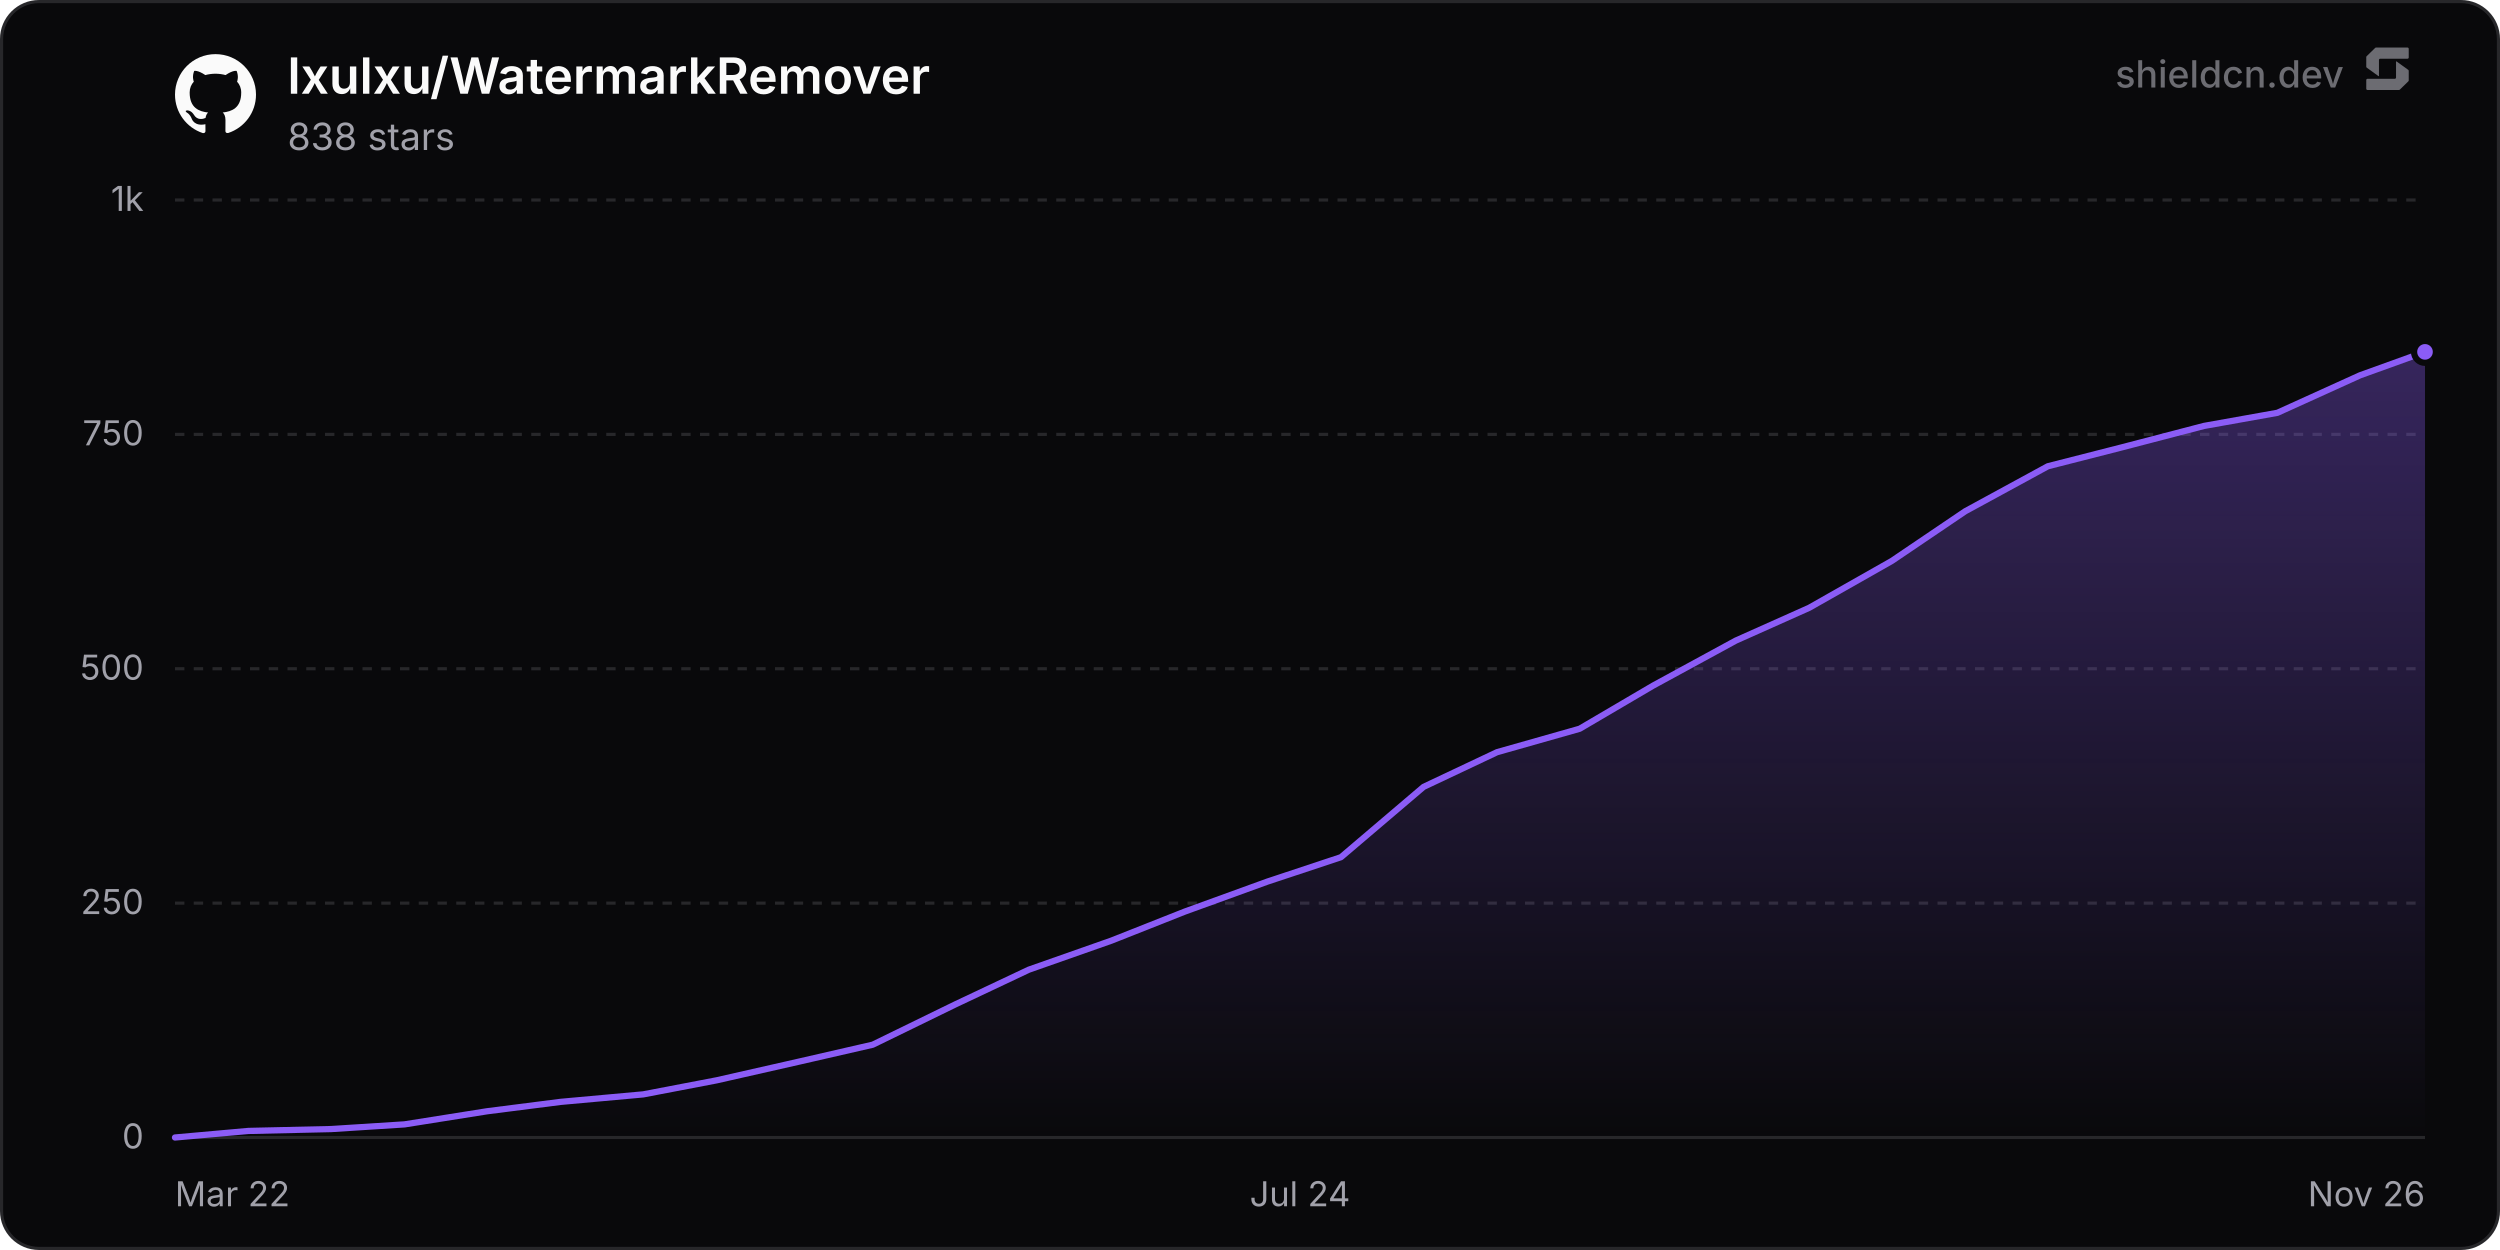
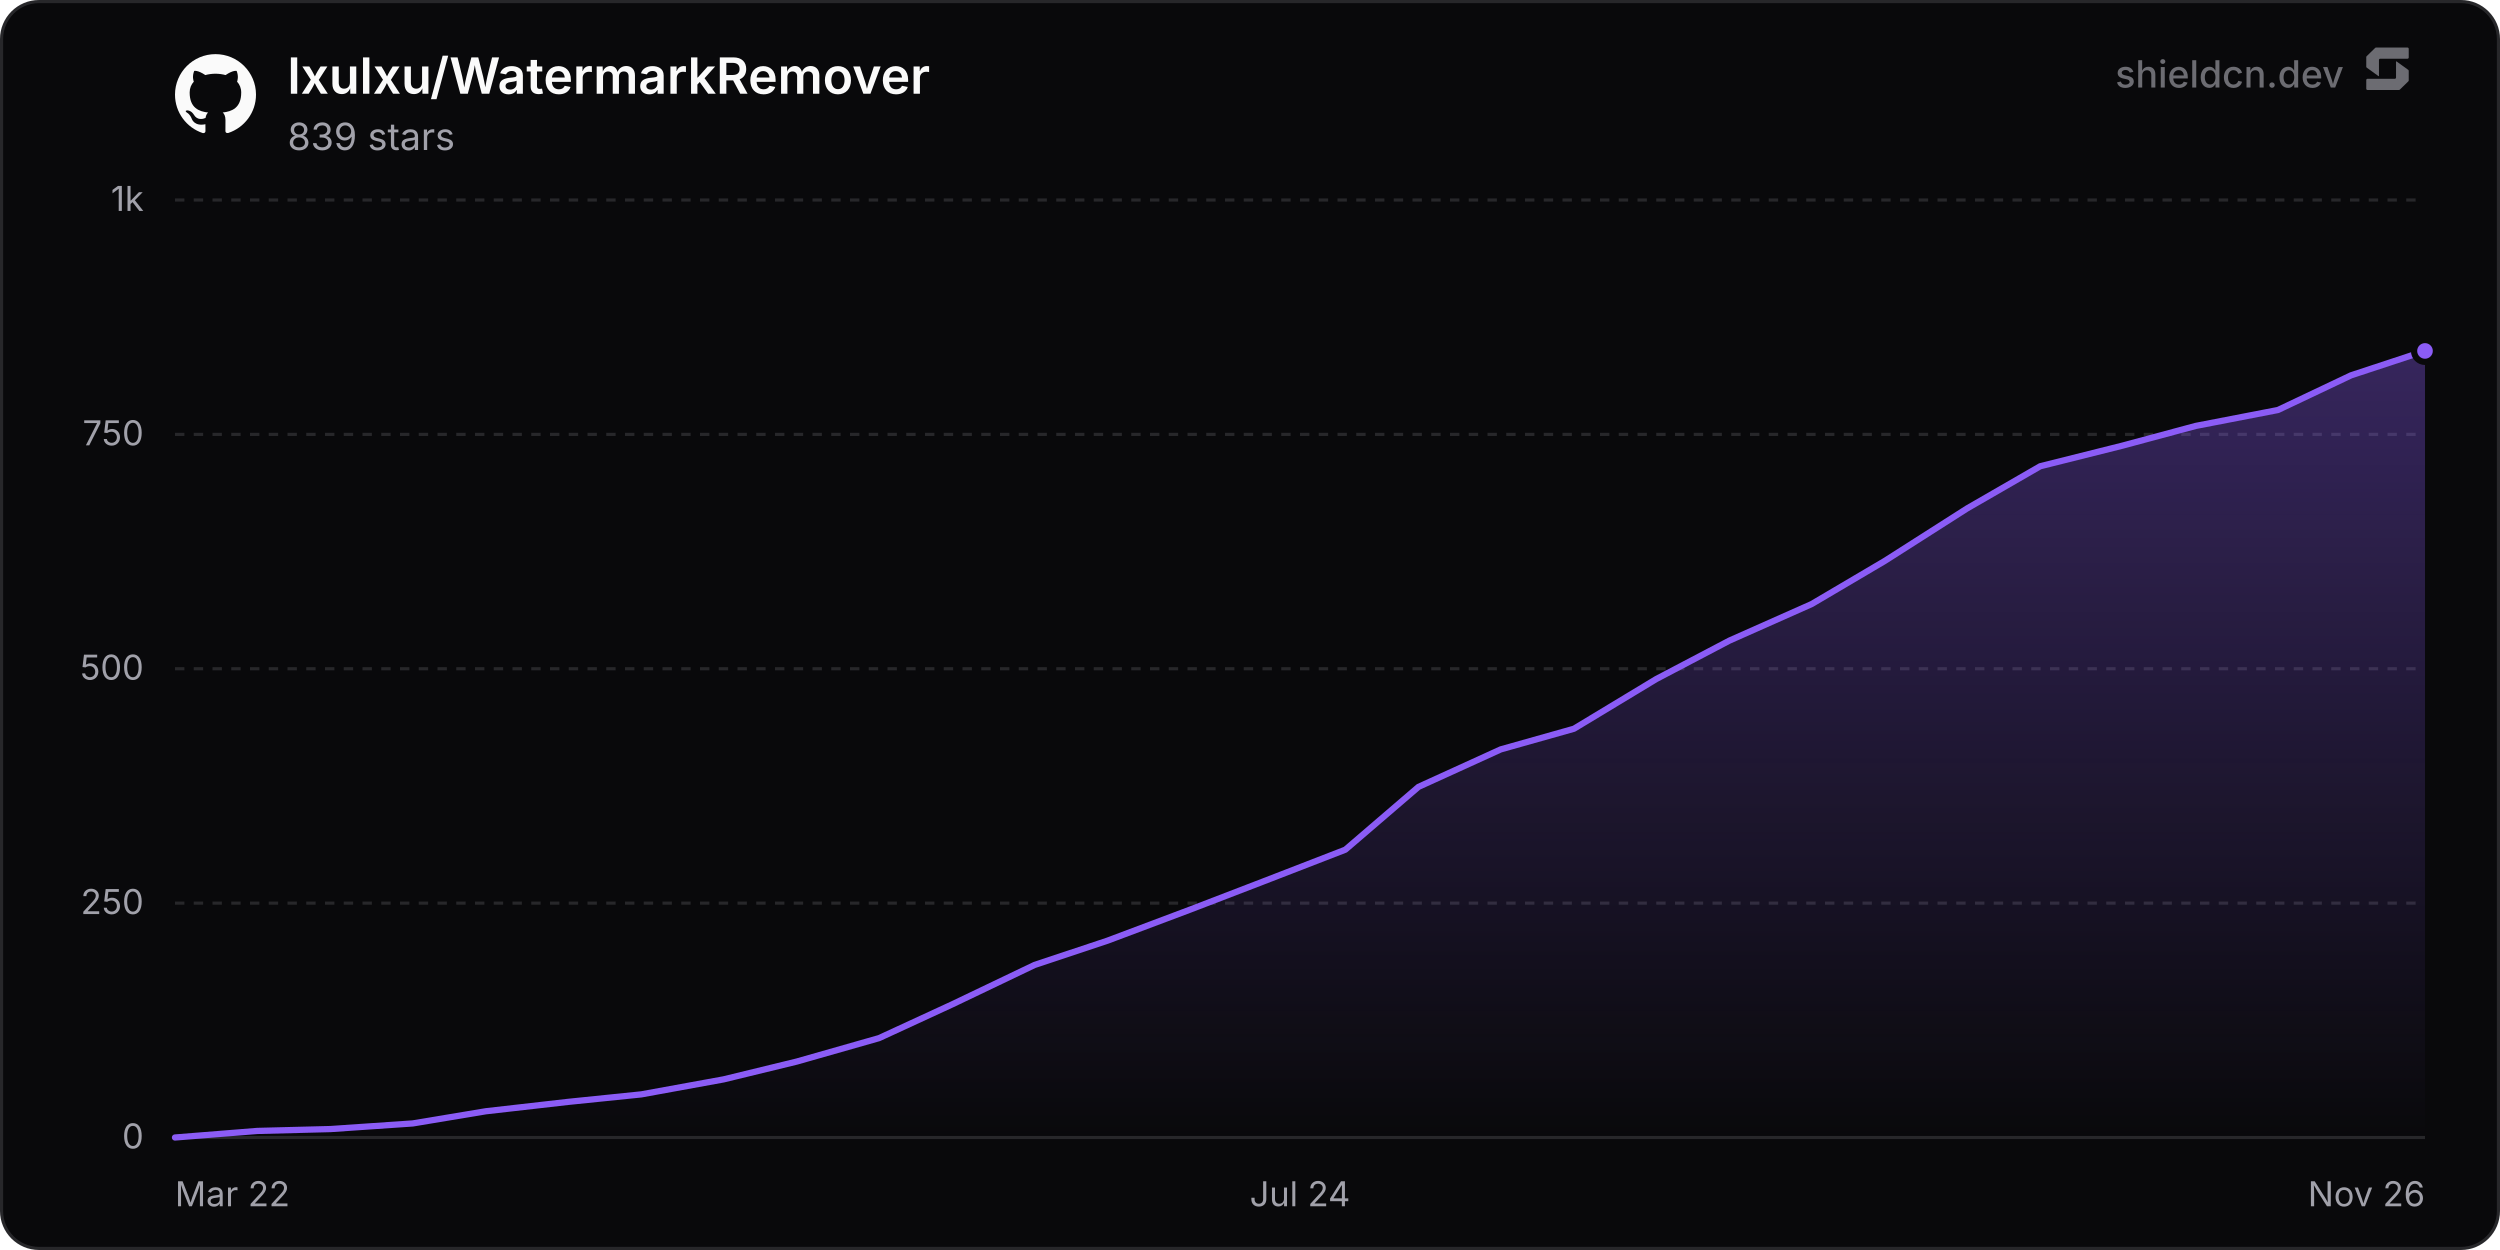
<svg xmlns="http://www.w3.org/2000/svg" width="800" height="400" viewBox="0 0 800 400" role="img" aria-label="lxulxu/WatermarkRemover">
  <defs>
    <linearGradient id="chartFill0" x1="0" y1="0" x2="0" y2="1">
      <stop offset="0%" stop-color="rgba(139, 92, 246, 0.35)" />
      <stop offset="100%" stop-color="rgba(139, 92, 246, 0)" />
    </linearGradient>
  </defs>
  <rect x="0.5" y="0.5" width="799" height="399" rx="12" fill="#09090b" stroke="#27272a" stroke-width="1" />
  <line x1="56" y1="364" x2="776" y2="364" stroke="#27272a" stroke-width="1" />
  <text x="46" y="367.5" text-anchor="end" font-size="11" fill="#a1a1aa" font-family="'Inter', ui-sans-serif, system-ui, -apple-system, BlinkMacSystemFont, 'Segoe UI', Roboto, Helvetica, Arial, sans-serif">0</text>
  <line x1="56" y1="289" x2="776" y2="289" stroke="#27272a" stroke-width="1" stroke-dasharray="3 3" />
  <text x="46" y="292.5" text-anchor="end" font-size="11" fill="#a1a1aa" font-family="'Inter', ui-sans-serif, system-ui, -apple-system, BlinkMacSystemFont, 'Segoe UI', Roboto, Helvetica, Arial, sans-serif">250</text>
  <line x1="56" y1="214" x2="776" y2="214" stroke="#27272a" stroke-width="1" stroke-dasharray="3 3" />
  <text x="46" y="217.5" text-anchor="end" font-size="11" fill="#a1a1aa" font-family="'Inter', ui-sans-serif, system-ui, -apple-system, BlinkMacSystemFont, 'Segoe UI', Roboto, Helvetica, Arial, sans-serif">500</text>
  <line x1="56" y1="139" x2="776" y2="139" stroke="#27272a" stroke-width="1" stroke-dasharray="3 3" />
  <text x="46" y="142.5" text-anchor="end" font-size="11" fill="#a1a1aa" font-family="'Inter', ui-sans-serif, system-ui, -apple-system, BlinkMacSystemFont, 'Segoe UI', Roboto, Helvetica, Arial, sans-serif">750</text>
  <line x1="56" y1="64" x2="776" y2="64" stroke="#27272a" stroke-width="1" stroke-dasharray="3 3" />
  <text x="46" y="67.5" text-anchor="end" font-size="11" fill="#a1a1aa" font-family="'Inter', ui-sans-serif, system-ui, -apple-system, BlinkMacSystemFont, 'Segoe UI', Roboto, Helvetica, Arial, sans-serif">1k</text>
  <text x="56" y="386" text-anchor="start" font-size="11" fill="#a1a1aa" font-family="'Inter', ui-sans-serif, system-ui, -apple-system, BlinkMacSystemFont, 'Segoe UI', Roboto, Helvetica, Arial, sans-serif">Mar 22</text>
  <text x="416" y="386" text-anchor="middle" font-size="11" fill="#a1a1aa" font-family="'Inter', ui-sans-serif, system-ui, -apple-system, BlinkMacSystemFont, 'Segoe UI', Roboto, Helvetica, Arial, sans-serif">Jul 24</text>
  <text x="776" y="386" text-anchor="end" font-size="11" fill="#a1a1aa" font-family="'Inter', ui-sans-serif, system-ui, -apple-system, BlinkMacSystemFont, 'Segoe UI', Roboto, Helvetica, Arial, sans-serif">Nov 26</text>
-   <path d="M56 364 L79.5 361.9 L105.94 361.3 L129.45 359.8 L155.89 355.6 L179.39 352.6 L205.83 350.2 L229.33 345.7 L255.77 339.7 L279.28 334.3 L305.72 321.4 L329.22 310.3 L355.66 301 L379.16 291.7 L405.6 282.1 L429.11 274.3 L455.55 251.8 L479.05 240.7 L505.49 233.2 L528.99 219.4 L555.43 205 L578.93 194.5 L605.38 179.5 L628.88 163.6 L655.32 149.2 L678.82 143.2 L705.26 136.3 L728.76 132.1 L755.21 120.1 L776 112.6 L776 364 L56 364 Z" fill="url(#chartFill0)" />
-   <path d="M56 364 L79.5 361.9 L105.94 361.3 L129.45 359.8 L155.89 355.6 L179.39 352.6 L205.83 350.2 L229.33 345.7 L255.77 339.7 L279.28 334.3 L305.72 321.4 L329.22 310.3 L355.66 301 L379.16 291.7 L405.6 282.1 L429.11 274.3 L455.55 251.8 L479.05 240.7 L505.49 233.2 L528.99 219.4 L555.43 205 L578.93 194.5 L605.38 179.5 L628.88 163.6 L655.32 149.2 L678.82 143.2 L705.26 136.3 L728.76 132.1 L755.21 120.1 L776 112.6" fill="none" stroke="#8b5cf6" stroke-width="2" stroke-linejoin="round" stroke-linecap="round" />
-   <circle cx="776" cy="112.6" r="3.5" fill="#8b5cf6" stroke="#09090b" stroke-width="2" />
+   <path d="M56 364 L82.33 361.9 L105.74 361.3 L132.07 359.5 L155.48 355.6 L181.81 352.6 L205.22 350.2 L231.55 345.4 L254.96 339.7 L281.29 332.2 L304.7 321.4 L331.03 308.8 L354.44 301 L380.77 291.1 L404.18 282.1 L430.51 271.9 L453.92 251.8 L480.25 239.8 L503.66 233.2 L529.99 217.3 L553.4 205 L579.73 193.3 L603.13 179.5 L629.47 162.7 L652.87 149.2 L679.21 142.6 L702.61 136.3 L728.95 131.2 L752.35 120.1 L776 112.3 L776 364 L56 364 Z" fill="url(#chartFill0)" />
+   <path d="M56 364 L82.33 361.9 L105.74 361.3 L132.07 359.5 L155.48 355.6 L181.81 352.6 L205.22 350.2 L231.55 345.4 L254.96 339.7 L281.29 332.2 L304.7 321.4 L331.03 308.8 L354.44 301 L380.77 291.1 L404.18 282.1 L430.51 271.9 L453.92 251.8 L480.25 239.8 L503.66 233.2 L529.99 217.3 L553.4 205 L579.73 193.3 L603.13 179.5 L629.47 162.7 L652.87 149.2 L679.21 142.6 L702.61 136.3 L728.95 131.2 L752.35 120.1 L776 112.3" fill="none" stroke="#8b5cf6" stroke-width="2" stroke-linejoin="round" stroke-linecap="round" />
+   <circle cx="776" cy="112.3" r="3.5" fill="#8b5cf6" stroke="#09090b" stroke-width="2" />
  <g transform="translate(56, 17) scale(1.08)" fill="#fafafa">
    <path d="M12 .297c-6.63 0-12 5.373-12 12 0 5.303 3.438 9.8 8.205 11.385.6.113.82-.258.82-.577 0-.285-.01-1.04-.015-2.04-3.338.724-4.042-1.61-4.042-1.61C4.422 18.07 3.633 17.7 3.633 17.7c-1.087-.744.084-.729.084-.729 1.205.084 1.838 1.236 1.838 1.236 1.07 1.835 2.809 1.305 3.495.998.108-.776.417-1.305.76-1.605-2.665-.3-5.466-1.332-5.466-5.93 0-1.31.465-2.38 1.235-3.22-.135-.303-.54-1.523.105-3.176 0 0 1.005-.322 3.3 1.23.96-.267 1.98-.399 3-.405 1.02.006 2.04.138 3 .405 2.28-1.552 3.285-1.23 3.285-1.23.645 1.653.24 2.873.12 3.176.765.84 1.23 1.91 1.23 3.22 0 4.61-2.805 5.625-5.475 5.92.42.36.81 1.096.81 2.22 0 1.606-.015 2.896-.015 3.286 0 .315.21.69.825.57C20.565 22.092 24 17.592 24 12.297c0-6.627-5.373-12-12-12" />
  </g>
  <text x="92" y="30" font-size="16" font-weight="600" fill="#fafafa" font-family="'Inter', ui-sans-serif, system-ui, -apple-system, BlinkMacSystemFont, 'Segoe UI', Roboto, Helvetica, Arial, sans-serif">lxulxu/WatermarkRemover</text>
-   <text x="92" y="48" font-size="12" fill="#a1a1aa" font-family="'Inter', ui-sans-serif, system-ui, -apple-system, BlinkMacSystemFont, 'Segoe UI', Roboto, Helvetica, Arial, sans-serif">838 stars</text>
+   <text x="92" y="48" font-size="12" fill="#a1a1aa" font-family="'Inter', ui-sans-serif, system-ui, -apple-system, BlinkMacSystemFont, 'Segoe UI', Roboto, Helvetica, Arial, sans-serif">839 stars</text>
  <g fill-opacity="0.65">
    <text x="750" y="28" text-anchor="end" font-size="12" font-weight="500" fill="#a1a1aa" font-family="'Inter', ui-sans-serif, system-ui, -apple-system, BlinkMacSystemFont, 'Segoe UI', Roboto, Helvetica, Arial, sans-serif">shieldcn.dev</text>
    <g transform="translate(756, 14) scale(0.01)" fill="#a1a1aa">
      <path d="M1088.4,565.1c-6.5-4.7-15.5,0-15.5,7.9v510.2c0,21.3-18.1,38.6-40.4,38.6H160.9c-22.3,0-40.4,17.3-40.4,38.6v280.8c0,21.3,18.1,38.6,40.4,38.6h1004.5c10.8,0,21.2-4.2,28.8-11.6l273.4-266.3c7.4-7.2,11.6-16.9,11.6-27v-308.7c0-12.1-5.9-23.5-16.1-30.8l-374.7-270.3Z" />
      <path d="M511.2,1035.9c6.5,4.7,15.5,0,15.5-7.9v-510.2c0-21.3,18.1-38.6,40.4-38.6h871.7c22.3,0,40.4-17.3,40.4-38.6V159.7c0-21.3-18.1-38.6-40.4-38.6H434.3c-10.8,0-21.2,4.2-28.8,11.6L132,399c-7.4,7.2-11.6,16.9-11.6,27v308.7c0,12.1,5.9,23.5,16.1,30.8l374.7,270.3Z" />
    </g>
  </g>
</svg>
